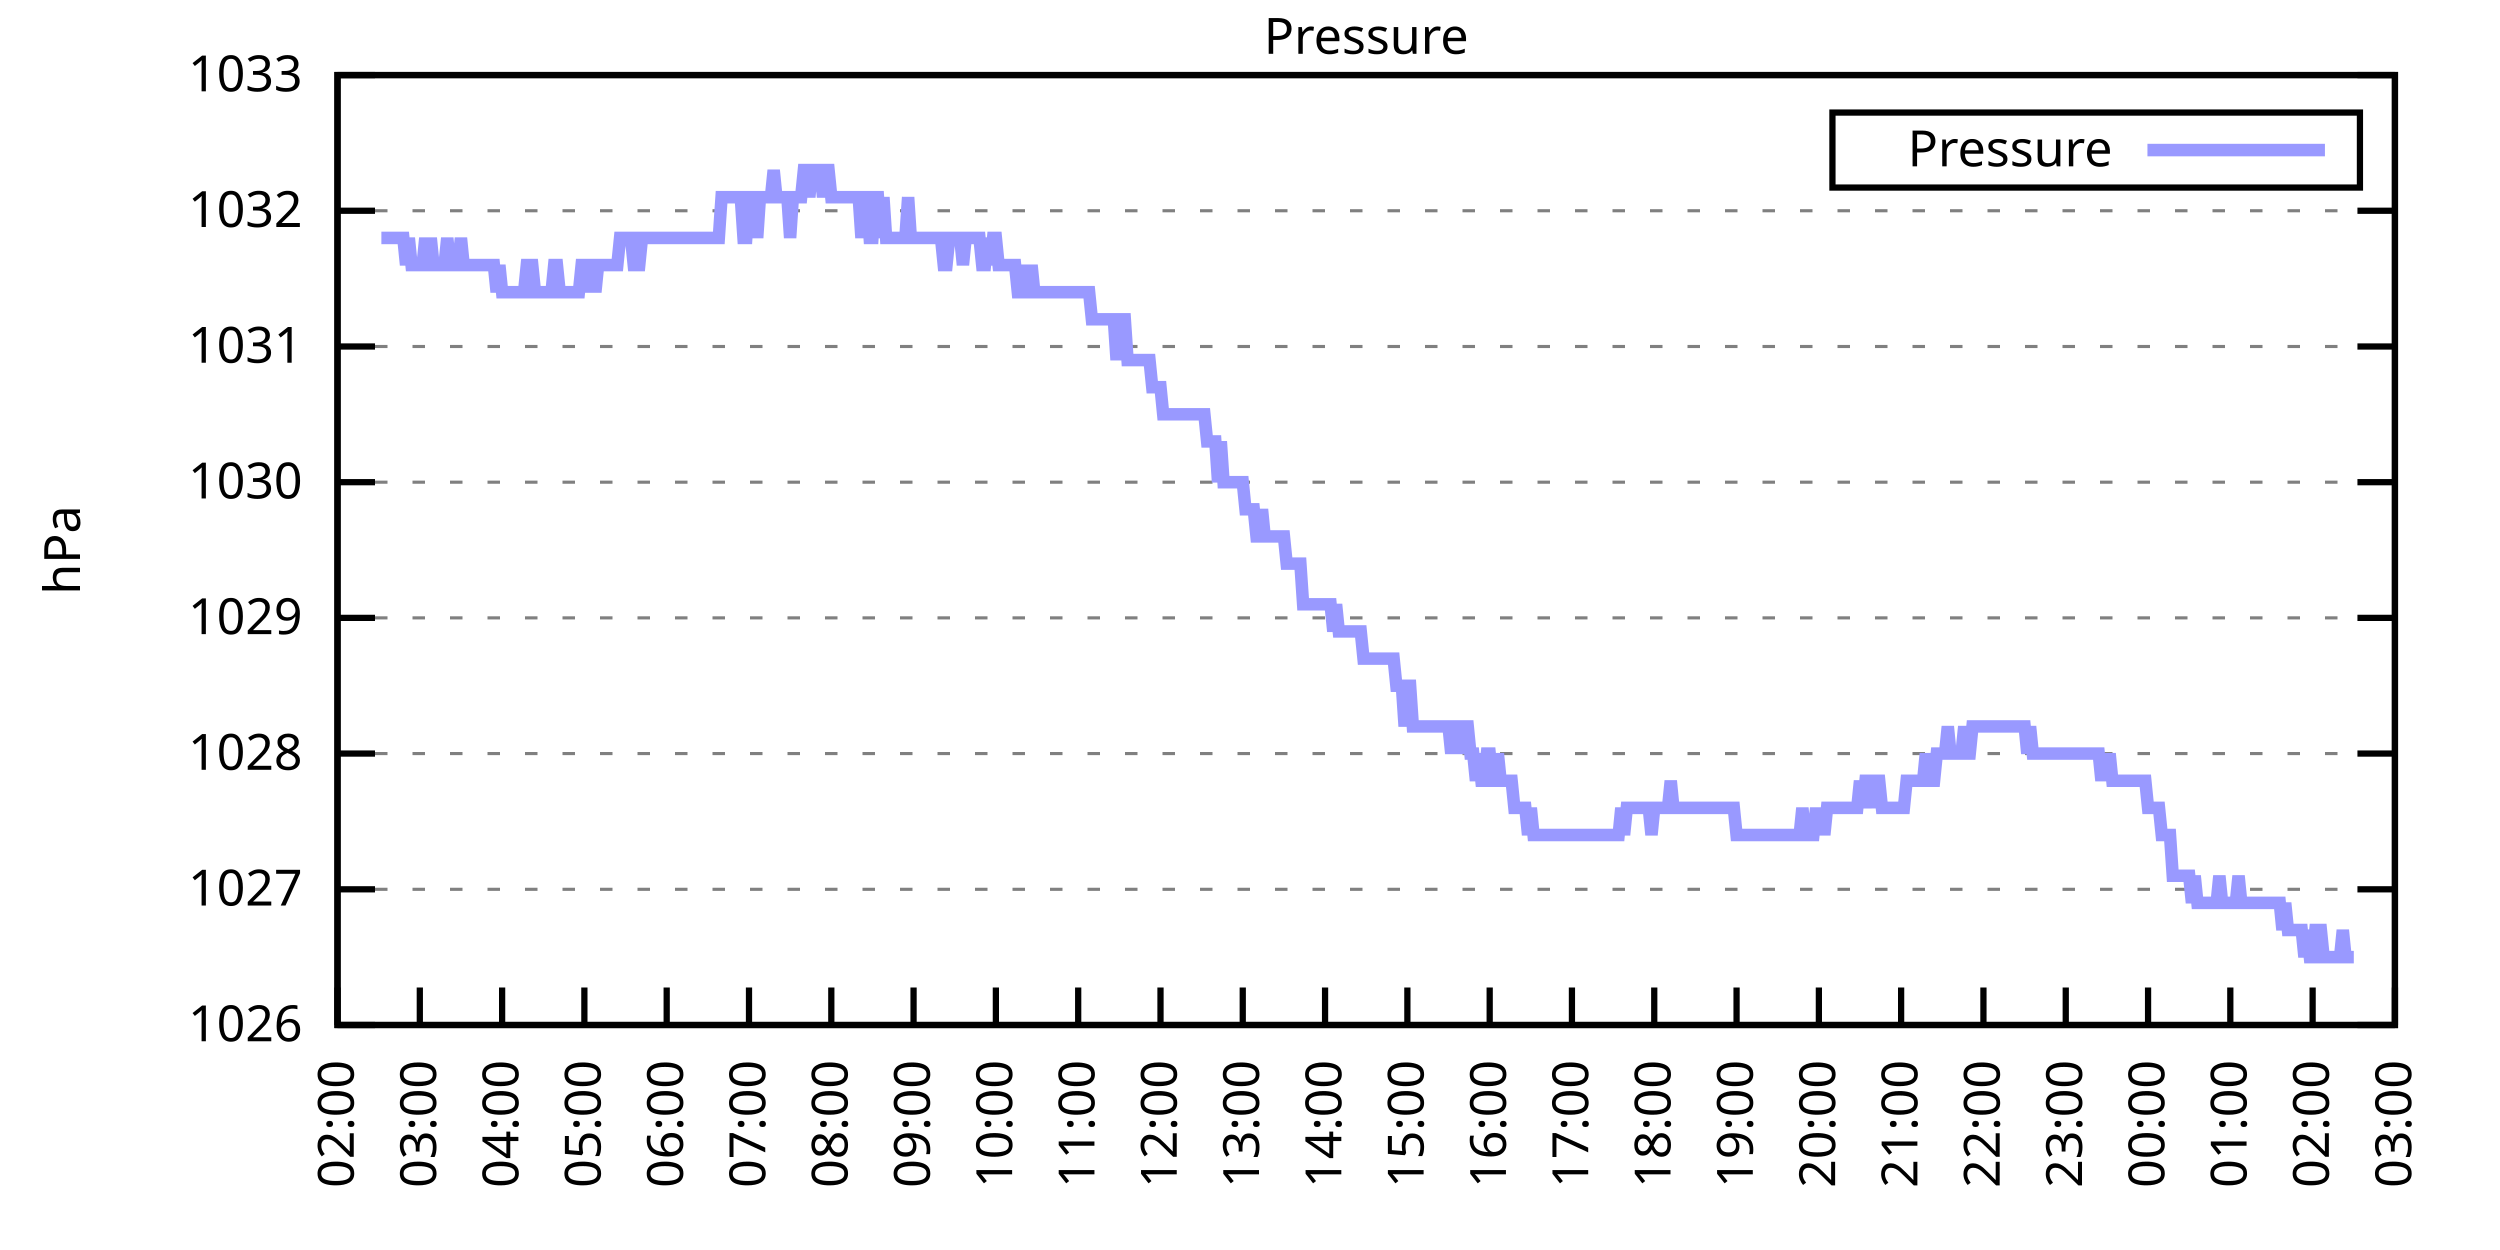
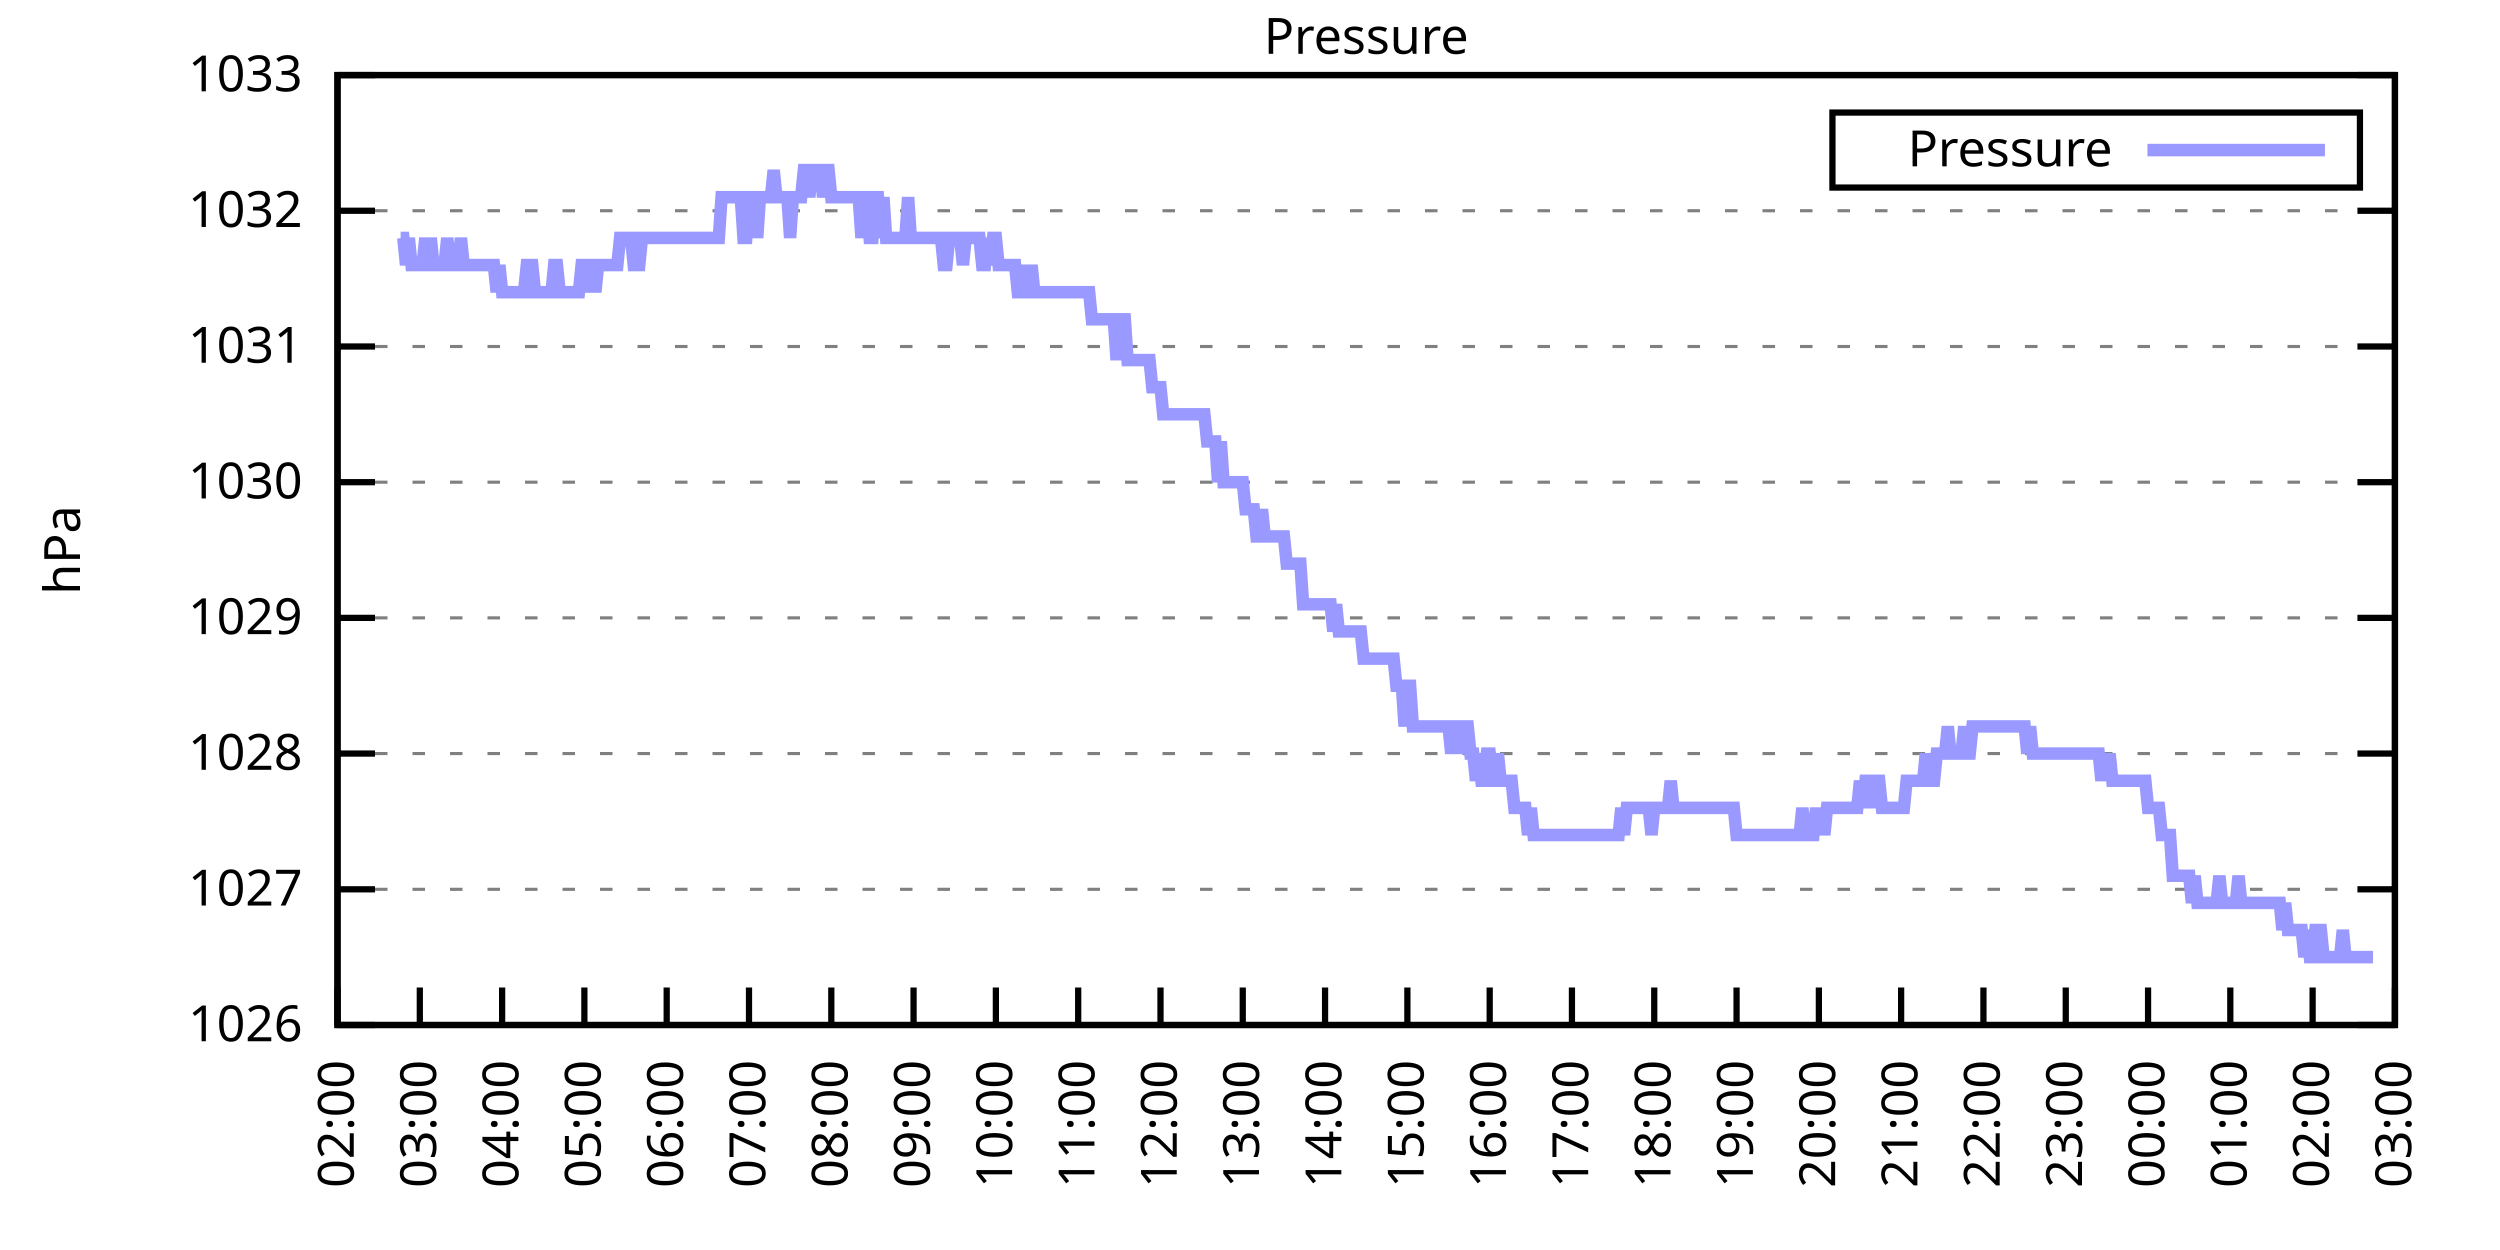
<svg xmlns="http://www.w3.org/2000/svg" xmlns:xlink="http://www.w3.org/1999/xlink" width="400" height="200" viewBox="0 0 400 200">
  <g id="gnuplot_canvas">
    <rect x="0" y="0" width="400" height="200" fill="none" />
    <defs>
      <circle id="gpDot" r="0.5" stroke-width="0.5" stroke="currentColor" />
      <path id="gpPt0" stroke-width="0.333" stroke="currentColor" d="M-1,0 h2 M0,-1 v2" />
      <path id="gpPt1" stroke-width="0.333" stroke="currentColor" d="M-1,-1 L1,1 M1,-1 L-1,1" />
      <path id="gpPt2" stroke-width="0.333" stroke="currentColor" d="M-1,0 L1,0 M0,-1 L0,1 M-1,-1 L1,1 M-1,1 L1,-1" />
      <rect id="gpPt3" stroke-width="0.333" stroke="currentColor" x="-1" y="-1" width="2" height="2" />
      <rect id="gpPt4" stroke-width="0.333" stroke="currentColor" fill="currentColor" x="-1" y="-1" width="2" height="2" />
      <circle id="gpPt5" stroke-width="0.333" stroke="currentColor" cx="0" cy="0" r="1" />
      <use xlink:href="#gpPt5" id="gpPt6" fill="currentColor" stroke="none" />
      <path id="gpPt7" stroke-width="0.333" stroke="currentColor" d="M0,-1.33 L-1.33,0.67 L1.33,0.67 z" />
      <use xlink:href="#gpPt7" id="gpPt8" fill="currentColor" stroke="none" />
      <use xlink:href="#gpPt7" id="gpPt9" stroke="currentColor" transform="rotate(180)" />
      <use xlink:href="#gpPt9" id="gpPt10" fill="currentColor" stroke="none" />
      <use xlink:href="#gpPt3" id="gpPt11" stroke="currentColor" transform="rotate(45)" />
      <use xlink:href="#gpPt11" id="gpPt12" fill="currentColor" stroke="none" />
      <path id="gpPt13" stroke-width="0.333" stroke="currentColor" d="M0,1.330 L1.265,0.411 L0.782,-1.067 L-0.782,-1.076 L-1.265,0.411 z" />
      <use xlink:href="#gpPt13" id="gpPt14" fill="currentColor" stroke="none" />
      <filter id="textbox" filterUnits="objectBoundingBox" x="0" y="0" height="1" width="1">
        <feFlood flood-color="white" flood-opacity="1" result="bgnd" />
        <feComposite in="SourceGraphic" in2="bgnd" operator="atop" />
      </filter>
      <filter id="greybox" filterUnits="objectBoundingBox" x="0" y="0" height="1" width="1">
        <feFlood flood-color="lightgrey" flood-opacity="1" result="grey" />
        <feComposite in="SourceGraphic" in2="grey" operator="atop" />
      </filter>
    </defs>
    <g fill="none" color="white" stroke="currentColor" stroke-width="1.00" stroke-linecap="butt" stroke-linejoin="miter">
</g>
    <g fill="none" color="black" stroke="currentColor" stroke-width="1.00" stroke-linecap="butt" stroke-linejoin="miter">
      <g stroke="none" shape-rendering="crispEdges">
        <polygon fill="rgb(255, 255, 255)" points="54.00,164.00 383.18,164.00 383.18,12.02 54.00,12.02 " />
      </g>
    </g>
    <g fill="none" color="black" stroke="currentColor" stroke-width="1.00" stroke-linecap="butt" stroke-linejoin="miter">
</g>
    <g fill="none" color="black" stroke="black" stroke-width="0.50" stroke-linecap="butt" stroke-linejoin="miter">
</g>
    <g fill="none" color="gray" stroke="currentColor" stroke-width="0.50" stroke-linecap="butt" stroke-linejoin="miter">
      <path stroke="gray" stroke-dasharray="2,4" class="gridline" d="M54.00,164.00 L383.19,164.00  " />
    </g>
    <g fill="none" color="gray" stroke="gray" stroke-width="1.00" stroke-linecap="butt" stroke-linejoin="miter">
</g>
    <g fill="none" color="black" stroke="currentColor" stroke-width="1.00" stroke-linecap="butt" stroke-linejoin="miter">
      <path stroke="black" d="M54.00,164.00 L60.00,164.00 M383.19,164.00 L377.19,164.00  " />
      <g transform="translate(48.40,166.60)" stroke="none" fill="black" font-family="Sans" font-size="8.00" text-anchor="end">
        <text>
          <tspan font-family="Sans"> 1026</tspan>
        </text>
      </g>
    </g>
    <g fill="none" color="black" stroke="currentColor" stroke-width="1.00" stroke-linecap="butt" stroke-linejoin="miter">
</g>
    <g fill="none" color="black" stroke="black" stroke-width="0.50" stroke-linecap="butt" stroke-linejoin="miter">
</g>
    <g fill="none" color="gray" stroke="currentColor" stroke-width="0.50" stroke-linecap="butt" stroke-linejoin="miter">
      <path stroke="gray" stroke-dasharray="2,4" class="gridline" d="M54.00,142.29 L383.19,142.29  " />
    </g>
    <g fill="none" color="gray" stroke="gray" stroke-width="1.00" stroke-linecap="butt" stroke-linejoin="miter">
</g>
    <g fill="none" color="black" stroke="currentColor" stroke-width="1.00" stroke-linecap="butt" stroke-linejoin="miter">
      <path stroke="black" d="M54.00,142.29 L60.00,142.29 M383.19,142.29 L377.19,142.29  " />
      <g transform="translate(48.40,144.89)" stroke="none" fill="black" font-family="Sans" font-size="8.00" text-anchor="end">
        <text>
          <tspan font-family="Sans"> 1027</tspan>
        </text>
      </g>
    </g>
    <g fill="none" color="black" stroke="currentColor" stroke-width="1.00" stroke-linecap="butt" stroke-linejoin="miter">
</g>
    <g fill="none" color="black" stroke="black" stroke-width="0.50" stroke-linecap="butt" stroke-linejoin="miter">
</g>
    <g fill="none" color="gray" stroke="currentColor" stroke-width="0.50" stroke-linecap="butt" stroke-linejoin="miter">
      <path stroke="gray" stroke-dasharray="2,4" class="gridline" d="M54.00,120.57 L383.19,120.57  " />
    </g>
    <g fill="none" color="gray" stroke="gray" stroke-width="1.00" stroke-linecap="butt" stroke-linejoin="miter">
</g>
    <g fill="none" color="black" stroke="currentColor" stroke-width="1.00" stroke-linecap="butt" stroke-linejoin="miter">
      <path stroke="black" d="M54.00,120.57 L60.00,120.57 M383.19,120.57 L377.19,120.57  " />
      <g transform="translate(48.40,123.17)" stroke="none" fill="black" font-family="Sans" font-size="8.00" text-anchor="end">
        <text>
          <tspan font-family="Sans"> 1028</tspan>
        </text>
      </g>
    </g>
    <g fill="none" color="black" stroke="currentColor" stroke-width="1.00" stroke-linecap="butt" stroke-linejoin="miter">
</g>
    <g fill="none" color="black" stroke="black" stroke-width="0.50" stroke-linecap="butt" stroke-linejoin="miter">
</g>
    <g fill="none" color="gray" stroke="currentColor" stroke-width="0.50" stroke-linecap="butt" stroke-linejoin="miter">
      <path stroke="gray" stroke-dasharray="2,4" class="gridline" d="M54.00,98.86 L383.19,98.86  " />
    </g>
    <g fill="none" color="gray" stroke="gray" stroke-width="1.00" stroke-linecap="butt" stroke-linejoin="miter">
</g>
    <g fill="none" color="black" stroke="currentColor" stroke-width="1.00" stroke-linecap="butt" stroke-linejoin="miter">
      <path stroke="black" d="M54.00,98.86 L60.00,98.86 M383.19,98.86 L377.19,98.86  " />
      <g transform="translate(48.40,101.46)" stroke="none" fill="black" font-family="Sans" font-size="8.00" text-anchor="end">
        <text>
          <tspan font-family="Sans"> 1029</tspan>
        </text>
      </g>
    </g>
    <g fill="none" color="black" stroke="currentColor" stroke-width="1.00" stroke-linecap="butt" stroke-linejoin="miter">
</g>
    <g fill="none" color="black" stroke="black" stroke-width="0.50" stroke-linecap="butt" stroke-linejoin="miter">
</g>
    <g fill="none" color="gray" stroke="currentColor" stroke-width="0.50" stroke-linecap="butt" stroke-linejoin="miter">
      <path stroke="gray" stroke-dasharray="2,4" class="gridline" d="M54.00,77.15 L383.19,77.15  " />
    </g>
    <g fill="none" color="gray" stroke="gray" stroke-width="1.00" stroke-linecap="butt" stroke-linejoin="miter">
</g>
    <g fill="none" color="black" stroke="currentColor" stroke-width="1.00" stroke-linecap="butt" stroke-linejoin="miter">
      <path stroke="black" d="M54.00,77.15 L60.00,77.15 M383.19,77.15 L377.19,77.15  " />
      <g transform="translate(48.40,79.75)" stroke="none" fill="black" font-family="Sans" font-size="8.00" text-anchor="end">
        <text>
          <tspan font-family="Sans"> 1030</tspan>
        </text>
      </g>
    </g>
    <g fill="none" color="black" stroke="currentColor" stroke-width="1.00" stroke-linecap="butt" stroke-linejoin="miter">
</g>
    <g fill="none" color="black" stroke="black" stroke-width="0.50" stroke-linecap="butt" stroke-linejoin="miter">
</g>
    <g fill="none" color="gray" stroke="currentColor" stroke-width="0.50" stroke-linecap="butt" stroke-linejoin="miter">
      <path stroke="gray" stroke-dasharray="2,4" class="gridline" d="M54.00,55.44 L383.19,55.44  " />
    </g>
    <g fill="none" color="gray" stroke="gray" stroke-width="1.00" stroke-linecap="butt" stroke-linejoin="miter">
</g>
    <g fill="none" color="black" stroke="currentColor" stroke-width="1.00" stroke-linecap="butt" stroke-linejoin="miter">
      <path stroke="black" d="M54.00,55.44 L60.00,55.44 M383.19,55.44 L377.19,55.44  " />
      <g transform="translate(48.40,58.04)" stroke="none" fill="black" font-family="Sans" font-size="8.00" text-anchor="end">
        <text>
          <tspan font-family="Sans"> 1031</tspan>
        </text>
      </g>
    </g>
    <g fill="none" color="black" stroke="currentColor" stroke-width="1.00" stroke-linecap="butt" stroke-linejoin="miter">
</g>
    <g fill="none" color="black" stroke="black" stroke-width="0.50" stroke-linecap="butt" stroke-linejoin="miter">
</g>
    <g fill="none" color="gray" stroke="currentColor" stroke-width="0.50" stroke-linecap="butt" stroke-linejoin="miter">
      <path stroke="gray" stroke-dasharray="2,4" class="gridline" d="M54.00,33.72 L383.19,33.72  " />
    </g>
    <g fill="none" color="gray" stroke="gray" stroke-width="1.00" stroke-linecap="butt" stroke-linejoin="miter">
</g>
    <g fill="none" color="black" stroke="currentColor" stroke-width="1.00" stroke-linecap="butt" stroke-linejoin="miter">
      <path stroke="black" d="M54.00,33.72 L60.00,33.72 M383.19,33.72 L377.19,33.72  " />
      <g transform="translate(48.40,36.32)" stroke="none" fill="black" font-family="Sans" font-size="8.00" text-anchor="end">
        <text>
          <tspan font-family="Sans"> 1032</tspan>
        </text>
      </g>
    </g>
    <g fill="none" color="black" stroke="currentColor" stroke-width="1.00" stroke-linecap="butt" stroke-linejoin="miter">
</g>
    <g fill="none" color="black" stroke="black" stroke-width="0.50" stroke-linecap="butt" stroke-linejoin="miter">
</g>
    <g fill="none" color="gray" stroke="currentColor" stroke-width="0.50" stroke-linecap="butt" stroke-linejoin="miter">
      <path stroke="gray" stroke-dasharray="2,4" class="gridline" d="M54.00,12.01 L383.19,12.01  " />
    </g>
    <g fill="none" color="gray" stroke="gray" stroke-width="1.00" stroke-linecap="butt" stroke-linejoin="miter">
</g>
    <g fill="none" color="black" stroke="currentColor" stroke-width="1.00" stroke-linecap="butt" stroke-linejoin="miter">
      <path stroke="black" d="M54.00,12.01 L60.00,12.01 M383.19,12.01 L377.19,12.01  " />
      <g transform="translate(48.40,14.61)" stroke="none" fill="black" font-family="Sans" font-size="8.00" text-anchor="end">
        <text>
          <tspan font-family="Sans"> 1033</tspan>
        </text>
      </g>
    </g>
    <g fill="none" color="black" stroke="currentColor" stroke-width="1.00" stroke-linecap="butt" stroke-linejoin="miter">
      <path stroke="black" d="M54.00,164.00 L54.00,158.00  " />
      <g transform="translate(56.60,169.60) rotate(270.00)" stroke="none" fill="black" font-family="Sans" font-size="8.00" text-anchor="end">
        <text>
          <tspan font-family="Sans">02:00</tspan>
        </text>
      </g>
    </g>
    <g fill="none" color="black" stroke="currentColor" stroke-width="1.00" stroke-linecap="butt" stroke-linejoin="miter">
      <path stroke="black" d="M67.17,164.00 L67.17,158.00  " />
      <g transform="translate(69.77,169.60) rotate(270.00)" stroke="none" fill="black" font-family="Sans" font-size="8.00" text-anchor="end">
        <text>
          <tspan font-family="Sans">03:00</tspan>
        </text>
      </g>
    </g>
    <g fill="none" color="black" stroke="currentColor" stroke-width="1.00" stroke-linecap="butt" stroke-linejoin="miter">
      <path stroke="black" d="M80.34,164.00 L80.34,158.00  " />
      <g transform="translate(82.94,169.60) rotate(270.00)" stroke="none" fill="black" font-family="Sans" font-size="8.00" text-anchor="end">
        <text>
          <tspan font-family="Sans">04:00</tspan>
        </text>
      </g>
    </g>
    <g fill="none" color="black" stroke="currentColor" stroke-width="1.00" stroke-linecap="butt" stroke-linejoin="miter">
      <path stroke="black" d="M93.50,164.00 L93.50,158.00  " />
      <g transform="translate(96.10,169.60) rotate(270.00)" stroke="none" fill="black" font-family="Sans" font-size="8.00" text-anchor="end">
        <text>
          <tspan font-family="Sans">05:00</tspan>
        </text>
      </g>
    </g>
    <g fill="none" color="black" stroke="currentColor" stroke-width="1.00" stroke-linecap="butt" stroke-linejoin="miter">
      <path stroke="black" d="M106.67,164.00 L106.67,158.00  " />
      <g transform="translate(109.27,169.60) rotate(270.00)" stroke="none" fill="black" font-family="Sans" font-size="8.00" text-anchor="end">
        <text>
          <tspan font-family="Sans">06:00</tspan>
        </text>
      </g>
    </g>
    <g fill="none" color="black" stroke="currentColor" stroke-width="1.00" stroke-linecap="butt" stroke-linejoin="miter">
      <path stroke="black" d="M119.84,164.00 L119.84,158.00  " />
      <g transform="translate(122.44,169.60) rotate(270.00)" stroke="none" fill="black" font-family="Sans" font-size="8.00" text-anchor="end">
        <text>
          <tspan font-family="Sans">07:00</tspan>
        </text>
      </g>
    </g>
    <g fill="none" color="black" stroke="currentColor" stroke-width="1.00" stroke-linecap="butt" stroke-linejoin="miter">
      <path stroke="black" d="M133.01,164.00 L133.01,158.00  " />
      <g transform="translate(135.61,169.60) rotate(270.00)" stroke="none" fill="black" font-family="Sans" font-size="8.00" text-anchor="end">
        <text>
          <tspan font-family="Sans">08:00</tspan>
        </text>
      </g>
    </g>
    <g fill="none" color="black" stroke="currentColor" stroke-width="1.00" stroke-linecap="butt" stroke-linejoin="miter">
      <path stroke="black" d="M146.17,164.00 L146.17,158.00  " />
      <g transform="translate(148.77,169.60) rotate(270.00)" stroke="none" fill="black" font-family="Sans" font-size="8.00" text-anchor="end">
        <text>
          <tspan font-family="Sans">09:00</tspan>
        </text>
      </g>
    </g>
    <g fill="none" color="black" stroke="currentColor" stroke-width="1.00" stroke-linecap="butt" stroke-linejoin="miter">
      <path stroke="black" d="M159.34,164.00 L159.34,158.00  " />
      <g transform="translate(161.94,169.60) rotate(270.00)" stroke="none" fill="black" font-family="Sans" font-size="8.00" text-anchor="end">
        <text>
          <tspan font-family="Sans">10:00</tspan>
        </text>
      </g>
    </g>
    <g fill="none" color="black" stroke="currentColor" stroke-width="1.00" stroke-linecap="butt" stroke-linejoin="miter">
      <path stroke="black" d="M172.51,164.00 L172.51,158.00  " />
      <g transform="translate(175.11,169.60) rotate(270.00)" stroke="none" fill="black" font-family="Sans" font-size="8.00" text-anchor="end">
        <text>
          <tspan font-family="Sans">11:00</tspan>
        </text>
      </g>
    </g>
    <g fill="none" color="black" stroke="currentColor" stroke-width="1.00" stroke-linecap="butt" stroke-linejoin="miter">
      <path stroke="black" d="M185.68,164.00 L185.68,158.00  " />
      <g transform="translate(188.28,169.60) rotate(270.00)" stroke="none" fill="black" font-family="Sans" font-size="8.00" text-anchor="end">
        <text>
          <tspan font-family="Sans">12:00</tspan>
        </text>
      </g>
    </g>
    <g fill="none" color="black" stroke="currentColor" stroke-width="1.00" stroke-linecap="butt" stroke-linejoin="miter">
      <path stroke="black" d="M198.84,164.00 L198.84,158.00  " />
      <g transform="translate(201.44,169.60) rotate(270.00)" stroke="none" fill="black" font-family="Sans" font-size="8.00" text-anchor="end">
        <text>
          <tspan font-family="Sans">13:00</tspan>
        </text>
      </g>
    </g>
    <g fill="none" color="black" stroke="currentColor" stroke-width="1.00" stroke-linecap="butt" stroke-linejoin="miter">
      <path stroke="black" d="M212.01,164.00 L212.01,158.00  " />
      <g transform="translate(214.61,169.60) rotate(270.00)" stroke="none" fill="black" font-family="Sans" font-size="8.00" text-anchor="end">
        <text>
          <tspan font-family="Sans">14:00</tspan>
        </text>
      </g>
    </g>
    <g fill="none" color="black" stroke="currentColor" stroke-width="1.00" stroke-linecap="butt" stroke-linejoin="miter">
      <path stroke="black" d="M225.18,164.00 L225.18,158.00  " />
      <g transform="translate(227.78,169.60) rotate(270.00)" stroke="none" fill="black" font-family="Sans" font-size="8.00" text-anchor="end">
        <text>
          <tspan font-family="Sans">15:00</tspan>
        </text>
      </g>
    </g>
    <g fill="none" color="black" stroke="currentColor" stroke-width="1.00" stroke-linecap="butt" stroke-linejoin="miter">
      <path stroke="black" d="M238.35,164.00 L238.35,158.00  " />
      <g transform="translate(240.95,169.60) rotate(270.00)" stroke="none" fill="black" font-family="Sans" font-size="8.00" text-anchor="end">
        <text>
          <tspan font-family="Sans">16:00</tspan>
        </text>
      </g>
    </g>
    <g fill="none" color="black" stroke="currentColor" stroke-width="1.00" stroke-linecap="butt" stroke-linejoin="miter">
      <path stroke="black" d="M251.51,164.00 L251.51,158.00  " />
      <g transform="translate(254.11,169.60) rotate(270.00)" stroke="none" fill="black" font-family="Sans" font-size="8.00" text-anchor="end">
        <text>
          <tspan font-family="Sans">17:00</tspan>
        </text>
      </g>
    </g>
    <g fill="none" color="black" stroke="currentColor" stroke-width="1.00" stroke-linecap="butt" stroke-linejoin="miter">
      <path stroke="black" d="M264.68,164.00 L264.68,158.00  " />
      <g transform="translate(267.28,169.60) rotate(270.00)" stroke="none" fill="black" font-family="Sans" font-size="8.00" text-anchor="end">
        <text>
          <tspan font-family="Sans">18:00</tspan>
        </text>
      </g>
    </g>
    <g fill="none" color="black" stroke="currentColor" stroke-width="1.00" stroke-linecap="butt" stroke-linejoin="miter">
      <path stroke="black" d="M277.85,164.00 L277.85,158.00  " />
      <g transform="translate(280.45,169.60) rotate(270.00)" stroke="none" fill="black" font-family="Sans" font-size="8.00" text-anchor="end">
        <text>
          <tspan font-family="Sans">19:00</tspan>
        </text>
      </g>
    </g>
    <g fill="none" color="black" stroke="currentColor" stroke-width="1.00" stroke-linecap="butt" stroke-linejoin="miter">
      <path stroke="black" d="M291.02,164.00 L291.02,158.00  " />
      <g transform="translate(293.62,169.60) rotate(270.00)" stroke="none" fill="black" font-family="Sans" font-size="8.00" text-anchor="end">
        <text>
          <tspan font-family="Sans">20:00</tspan>
        </text>
      </g>
    </g>
    <g fill="none" color="black" stroke="currentColor" stroke-width="1.00" stroke-linecap="butt" stroke-linejoin="miter">
      <path stroke="black" d="M304.18,164.00 L304.18,158.00  " />
      <g transform="translate(306.78,169.60) rotate(270.00)" stroke="none" fill="black" font-family="Sans" font-size="8.00" text-anchor="end">
        <text>
          <tspan font-family="Sans">21:00</tspan>
        </text>
      </g>
    </g>
    <g fill="none" color="black" stroke="currentColor" stroke-width="1.00" stroke-linecap="butt" stroke-linejoin="miter">
      <path stroke="black" d="M317.35,164.00 L317.35,158.00  " />
      <g transform="translate(319.95,169.60) rotate(270.00)" stroke="none" fill="black" font-family="Sans" font-size="8.00" text-anchor="end">
        <text>
          <tspan font-family="Sans">22:00</tspan>
        </text>
      </g>
    </g>
    <g fill="none" color="black" stroke="currentColor" stroke-width="1.00" stroke-linecap="butt" stroke-linejoin="miter">
      <path stroke="black" d="M330.52,164.00 L330.52,158.00  " />
      <g transform="translate(333.12,169.60) rotate(270.00)" stroke="none" fill="black" font-family="Sans" font-size="8.00" text-anchor="end">
        <text>
          <tspan font-family="Sans">23:00</tspan>
        </text>
      </g>
    </g>
    <g fill="none" color="black" stroke="currentColor" stroke-width="1.00" stroke-linecap="butt" stroke-linejoin="miter">
      <path stroke="black" d="M343.69,164.00 L343.69,158.00  " />
      <g transform="translate(346.29,169.60) rotate(270.00)" stroke="none" fill="black" font-family="Sans" font-size="8.00" text-anchor="end">
        <text>
          <tspan font-family="Sans">00:00</tspan>
        </text>
      </g>
    </g>
    <g fill="none" color="black" stroke="currentColor" stroke-width="1.00" stroke-linecap="butt" stroke-linejoin="miter">
      <path stroke="black" d="M356.85,164.00 L356.85,158.00  " />
      <g transform="translate(359.45,169.60) rotate(270.00)" stroke="none" fill="black" font-family="Sans" font-size="8.00" text-anchor="end">
        <text>
          <tspan font-family="Sans">01:00</tspan>
        </text>
      </g>
    </g>
    <g fill="none" color="black" stroke="currentColor" stroke-width="1.00" stroke-linecap="butt" stroke-linejoin="miter">
      <path stroke="black" d="M370.02,164.00 L370.02,158.00  " />
      <g transform="translate(372.62,169.60) rotate(270.00)" stroke="none" fill="black" font-family="Sans" font-size="8.00" text-anchor="end">
        <text>
          <tspan font-family="Sans">02:00</tspan>
        </text>
      </g>
    </g>
    <g fill="none" color="black" stroke="currentColor" stroke-width="1.00" stroke-linecap="butt" stroke-linejoin="miter">
      <path stroke="black" d="M383.19,164.00 L383.19,158.00  " />
      <g transform="translate(385.79,169.60) rotate(270.00)" stroke="none" fill="black" font-family="Sans" font-size="8.00" text-anchor="end">
        <text>
          <tspan font-family="Sans">03:00</tspan>
        </text>
      </g>
    </g>
    <g fill="none" color="black" stroke="currentColor" stroke-width="1.00" stroke-linecap="butt" stroke-linejoin="miter">
</g>
    <g fill="none" color="black" stroke="currentColor" stroke-width="1.00" stroke-linecap="butt" stroke-linejoin="miter">
      <path stroke="black" d="M54.00,12.01 L54.00,164.00 L383.19,164.00 L383.19,12.01 L54.00,12.01 Z  " />
    </g>
    <g fill="none" color="black" stroke="currentColor" stroke-width="1.00" stroke-linecap="butt" stroke-linejoin="miter">
</g>
    <g fill="none" color="black" stroke="currentColor" stroke-width="1.00" stroke-linecap="butt" stroke-linejoin="miter">
      <path stroke="black" d="M293.19,30.01 L293.19,18.01 L377.59,18.01 L377.59,30.01 L293.19,30.01 Z  " />
    </g>
    <g id="Pressure_plot_1">
      <g fill="none" color="white" stroke="black" stroke-width="2.00" stroke-linecap="butt" stroke-linejoin="miter">
</g>
      <g fill="none" color="black" stroke="currentColor" stroke-width="2.00" stroke-linecap="butt" stroke-linejoin="miter">
        <g transform="translate(337.99,26.61)" stroke="none" fill="black" font-family="Sans" font-size="8.00" text-anchor="end">
          <text>
            <tspan font-family="Sans">Pressure</tspan>
          </text>
        </g>
      </g>
      <g fill="none" color="black" stroke="currentColor" stroke-width="2.00" stroke-linecap="butt" stroke-linejoin="miter">
-         <path stroke="rgb(153, 153, 255)" d="M343.59,24.01 L371.99,24.01 M61.02,38.07 L61.46,38.07 L61.90,38.07 L62.34,38.07 L62.78,38.07 L63.22,38.07   L63.66,38.07 L64.10,38.07 L64.53,38.07 L64.97,42.41 L65.41,38.07 L65.85,42.41 L66.29,42.41 L66.73,42.41   L67.17,42.41 L67.61,42.41 L68.05,38.07 L68.48,42.41 L68.92,38.07 L69.36,42.41 L69.80,42.41 L70.24,42.41   L70.68,42.41 L71.12,42.41 L71.56,38.07 L72.00,42.41 L72.43,42.41 L72.87,42.41 L73.31,42.41 L73.75,38.07   L74.19,42.41 L74.63,42.41 L75.07,42.41 L75.51,42.41 L75.95,42.41 L76.38,42.41 L76.82,42.41 L77.26,42.41   L77.70,42.41 L78.14,42.41 L78.58,42.41 L79.02,42.41 L79.46,46.75 L79.90,42.41 L80.34,46.75 L80.77,46.75   L81.21,46.75 L81.65,46.75 L82.09,46.75 L82.53,46.75 L82.97,46.75 L83.41,46.75 L83.85,46.75 L84.29,42.41   L84.72,42.41 L85.16,42.41 L85.60,46.75 L86.04,46.75 L86.48,46.75 L86.92,46.75 L87.36,46.75 L87.80,46.75   L88.24,46.75 L88.67,42.41 L89.11,42.41 L89.55,46.75 L89.99,46.75 L90.43,46.75 L90.87,46.75 L91.31,46.75   L91.75,46.75 L92.19,46.75 L92.62,46.75 L93.06,42.41 L93.50,42.41 L93.94,42.41 L94.38,46.75 L94.82,42.41   L95.26,46.75 L95.70,42.41 L96.14,42.41 L96.58,42.41 L97.01,42.41 L97.45,42.41 L97.89,42.41 L98.33,42.41   L98.77,42.41 L99.21,38.07 L99.65,38.07 L100.09,38.07 L100.53,38.07 L100.96,38.07 L101.40,42.41 L101.84,42.41   L102.28,42.41 L102.72,38.07 L103.16,38.07 L103.60,38.07 L104.04,38.07 L104.48,38.07 L104.91,38.07 L105.35,38.07   L105.79,38.07 L106.23,38.07 L106.67,38.07 L107.11,38.07 L107.55,38.07 L107.99,38.07 L108.43,38.07 L108.87,38.07   L109.30,38.07 L109.74,38.07 L110.18,38.07 L110.62,38.07 L111.06,38.07 L111.50,38.07 L111.94,38.07 L112.38,38.07   L112.82,38.07 L113.25,38.07 L113.69,38.07 L114.13,38.07 L114.57,38.07 L115.01,38.07 L115.45,31.55 L115.89,31.55   L116.33,31.55 L116.77,31.55 L117.20,31.55 L117.64,31.55 L118.08,31.55 L118.52,31.55 L118.96,38.07 L119.40,38.07   L119.84,31.55 L120.28,31.55 L120.72,31.55 L121.15,38.07 L121.59,31.55 L122.03,31.55 L122.47,31.55 L122.91,31.55   L123.35,31.55 L123.79,27.21 L124.23,31.55 L124.67,31.55 L125.11,31.55 L125.54,31.55 L125.98,31.55 L126.42,38.07   L126.86,31.55 L127.30,31.55 L127.74,31.55 L128.18,31.55 L128.62,27.21 L129.06,27.21 L129.49,31.55 L129.93,27.21   L130.37,27.21 L130.81,27.21 L131.25,27.21 L131.69,31.55 L132.13,27.21 L132.57,27.21 L133.01,31.55 L133.44,31.55   L133.88,31.55 L134.32,31.55 L134.76,31.55 L135.20,31.55 L135.64,31.55 L136.08,31.55 L136.52,31.55 L136.96,31.55   L137.39,31.55 L137.83,38.07 L138.27,31.55 L138.71,31.55 L139.15,38.07 L139.59,38.07 L140.03,31.55 L140.47,31.55   L140.91,38.07 L141.35,31.55 L141.78,38.07 L142.22,38.07 L142.66,38.07 L143.10,38.07 L143.54,38.07 L143.98,38.07   L144.42,38.07 L144.86,38.07 L145.30,31.55 L145.73,38.07 L146.17,38.07 L146.61,38.07 L147.05,38.07 L147.49,38.07   L147.93,38.07 L148.37,38.07 L148.81,38.07 L149.25,38.07 L149.68,38.07 L150.12,38.07 L150.56,38.07 L151.00,42.41   L151.44,42.41 L151.88,38.07 L152.32,38.07 L152.76,38.07 L153.20,38.07 L153.63,38.07 L154.07,42.41 L154.51,38.07   L154.95,38.07 L155.39,38.07 L155.83,38.07 L156.27,38.07 L156.71,38.07 L157.15,42.41 L157.59,42.41 L158.02,38.07   L158.46,42.41 L158.90,38.07 L159.34,38.07 L159.78,42.41 L160.22,42.41 L160.66,42.41 L161.10,42.41 L161.54,42.41   L161.97,42.41 L162.41,42.41 L162.85,46.75 L163.29,46.75 L163.73,46.75 L164.17,42.41 L164.61,46.75 L165.05,42.41   L165.49,46.75 L165.92,46.75 L166.36,46.75 L166.80,46.75 L167.24,46.75 L167.68,46.75 L168.12,46.75 L168.56,46.75   L169.00,46.75 L169.44,46.75 L169.87,46.75 L170.31,46.75 L170.75,46.75 L171.19,46.75 L171.63,46.75 L172.07,46.75   L172.51,46.75 L172.95,46.75 L173.39,46.75 L173.83,46.75 L174.26,46.75 L174.70,51.09 L175.14,51.09 L175.58,51.09   L176.02,51.09 L176.46,51.09 L176.90,51.09 L177.34,51.09 L177.78,51.09 L178.21,51.09 L178.65,57.61 L179.09,51.09   L179.53,51.09 L179.97,51.09 L180.41,57.61 L180.85,57.61 L181.29,57.61 L181.73,57.61 L182.16,57.61 L182.60,57.61   L183.04,57.61 L183.48,57.61 L183.92,57.61 L184.36,61.95 L184.80,61.95 L185.24,61.95 L185.68,61.95 L186.11,66.29   L186.55,66.29 L186.99,66.29 L187.43,66.29 L187.87,66.29 L188.31,66.29 L188.75,66.29 L189.19,66.29 L189.63,66.29   L190.07,66.29 L190.50,66.29 L190.94,66.29 L191.38,66.29 L191.82,66.29 L192.26,66.29 L192.70,66.29 L193.14,70.63   L193.58,70.63 L194.02,70.63 L194.45,70.63 L194.89,77.15 L195.33,70.63 L195.77,77.15 L196.21,77.15 L196.65,77.15   L197.09,77.15 L197.53,77.15 L197.97,77.15 L198.40,77.15 L198.84,77.15 L199.28,81.49 L199.72,81.49 L200.16,81.49   L200.60,81.49 L201.04,85.83 L201.48,85.83 L201.92,81.49 L202.35,85.83 L202.79,85.83 L203.23,85.83 L203.67,85.83   L204.11,85.83 L204.55,85.83 L204.99,85.83 L205.43,85.83 L205.87,90.18 L206.31,90.18 L206.74,90.18 L207.18,90.18   L207.62,90.18 L208.06,90.18 L208.50,96.69 L208.94,96.69 L209.38,96.69 L209.82,96.69 L210.26,96.69 L210.69,96.69   L211.13,96.69 L211.57,96.69 L212.01,96.69 L212.45,96.69 L212.89,96.69 L213.33,101.03 L213.77,96.69 L214.21,101.03   L214.64,101.03 L215.08,101.03 L215.52,101.03 L215.96,101.03 L216.40,101.03 L216.84,101.03 L217.28,101.03 L217.72,101.03   L218.16,105.38 L218.60,105.38 L219.03,105.38 L219.47,105.38 L219.91,105.38 L220.35,105.38 L220.79,105.38 L221.23,105.38   L221.67,105.38 L222.11,105.38 L222.55,105.38 L222.98,105.38 L223.42,109.72 L223.86,109.72 L224.30,109.72 L224.74,116.23   L225.18,109.72 L225.62,109.72 L226.06,116.23 L226.50,116.23 L226.93,116.23 L227.37,116.23 L227.81,116.23 L228.25,116.23   L228.69,116.23 L229.13,116.23 L229.57,116.23 L230.01,116.23 L230.45,116.23 L230.88,116.23 L231.32,116.23 L231.76,116.23   L232.20,120.57 L232.64,116.23 L233.08,116.23 L233.52,116.23 L233.96,120.57 L234.40,116.23 L234.84,116.23 L235.27,120.57   L235.71,120.57 L236.15,124.92 L236.59,120.57 L237.03,124.92 L237.47,124.92 L237.91,120.57 L238.35,120.57 L238.79,124.92   L239.22,124.92 L239.66,120.57 L240.10,124.92 L240.54,124.92 L240.98,124.92 L241.42,124.92 L241.86,124.92 L242.30,129.26   L242.74,129.26 L243.17,129.26 L243.61,129.26 L244.05,129.26 L244.49,133.60 L244.93,129.26 L245.37,133.60 L245.81,133.60   L246.25,133.60 L246.69,133.60 L247.12,133.60 L247.56,133.60 L248.00,133.60 L248.44,133.60 L248.88,133.60 L249.32,133.60   L250.20,133.60 L250.64,133.60 L251.08,133.60 L251.51,133.60 L251.95,133.60 L252.39,133.60 L252.83,133.60 L253.27,133.60   L253.71,133.60 L254.15,133.60 L254.59,133.60 L255.03,133.60 L255.46,133.60 L255.90,133.60 L256.34,133.60 L256.78,133.60   L257.22,133.60 L257.66,133.60 L258.10,133.60 L258.54,133.60 L258.98,133.60 L259.41,129.26 L259.85,133.60 L260.29,129.26   L260.73,129.26 L261.17,129.26 L261.61,129.26 L262.05,129.26 L262.49,129.26 L262.93,129.26 L263.36,129.26 L263.80,129.26   L264.24,133.60 L264.68,129.26 L265.12,129.26 L265.56,129.26 L266.00,129.26 L266.44,129.26 L266.88,129.26 L267.32,124.92   L267.75,129.26 L268.19,129.26 L268.63,129.26 L269.07,129.26 L269.51,129.26 L269.95,129.26 L270.39,129.26 L270.83,129.26   L271.27,129.26 L271.70,129.26 L272.14,129.26 L272.58,129.26 L273.02,129.26 L273.46,129.26 L273.90,129.26 L274.34,129.26   L274.78,129.26 L275.22,129.26 L275.65,129.26 L276.09,129.26 L276.53,129.26 L276.97,129.26 L277.41,129.26 L277.85,133.60   L278.29,133.60 L278.73,133.60 L279.17,133.60 L279.60,133.60 L280.04,133.60 L280.48,133.60 L280.92,133.60 L281.36,133.60   L281.80,133.60 L282.24,133.60 L282.68,133.60 L283.12,133.60 L283.56,133.60 L283.99,133.60 L284.43,133.60 L284.87,133.60   L285.31,133.60 L285.75,133.60 L286.19,133.60 L286.63,133.60 L287.07,133.60 L287.51,133.60 L287.94,133.60 L288.38,129.26   L288.82,133.60 L289.26,133.60 L289.70,133.60 L290.14,133.60 L290.58,129.26 L291.02,133.60 L291.46,129.26 L291.89,133.60   L292.33,129.26 L292.77,129.26 L293.21,129.26 L293.65,129.26 L294.09,129.26 L294.53,129.26 L294.97,129.26 L295.41,129.26   L295.84,129.26 L296.28,129.26 L296.72,129.26 L297.16,129.26 L297.60,124.92 L298.04,129.26 L298.48,124.92 L298.92,124.92   L299.36,124.92 L299.80,129.26 L300.23,124.92 L300.67,124.92 L301.11,129.26 L301.55,129.26 L301.99,129.26 L302.43,129.26   L302.87,129.26 L303.31,129.26 L303.75,129.26 L304.18,129.26 L304.62,129.26 L305.06,124.92 L305.50,124.92 L305.94,124.92   L306.38,124.92 L306.82,124.92 L307.26,124.92 L307.70,124.92 L308.13,120.57 L308.57,124.92 L309.01,124.92 L309.45,124.92   L309.89,120.57 L310.33,120.57 L310.77,120.57 L311.21,120.57 L311.65,116.23 L312.08,120.57 L312.52,120.57 L312.96,120.57   L313.40,120.57 L313.84,120.57 L314.28,116.23 L314.72,120.57 L315.16,120.57 L315.60,116.23 L316.04,116.23 L316.47,116.23   L316.91,116.23 L317.35,116.23 L317.79,116.23 L318.23,116.23 L318.67,116.23 L319.11,116.23 L319.55,116.23 L319.99,116.23   L320.42,116.23 L320.86,116.23 L321.30,116.23 L321.74,116.23 L322.18,116.23 L322.62,116.23 L323.06,116.23 L323.50,116.23   L323.94,116.23 L324.37,120.57 L324.81,116.23 L325.25,120.57 L325.69,120.57 L326.13,120.57 L326.57,120.57 L327.01,120.57   L327.45,120.57 L327.89,120.57 L328.33,120.57 L328.76,120.57 L329.20,120.57 L329.64,120.57 L330.08,120.57 L330.52,120.57   L330.96,120.57 L331.40,120.57 L331.84,120.57 L332.28,120.57 L332.71,120.57 L333.15,120.57 L333.59,120.57 L334.03,120.57   L334.47,120.57 L334.91,120.57 L335.35,120.57 L335.79,120.57 L336.23,124.92 L336.66,120.57 L337.10,124.92 L337.54,120.57   L337.98,124.92 L338.42,124.92 L338.86,124.92 L339.30,124.92 L339.74,124.92 L340.18,124.92 L340.61,124.92 L341.05,124.92   L341.49,124.92 L341.93,124.92 L342.37,124.92 L342.81,124.92 L343.25,124.92 L343.69,129.26 L344.13,129.26 L344.57,129.26   L345.00,129.26 L345.44,129.26 L345.88,133.60 L346.32,133.60 L346.76,133.60 L347.20,133.60 L347.64,140.12 L348.08,140.12   L348.52,140.12 L348.95,140.12 L349.39,140.12 L349.83,140.12 L350.27,140.12 L350.71,144.46 L351.15,140.12 L351.59,144.46   L352.03,144.46 L352.47,144.46 L352.90,144.46 L353.34,144.46 L353.78,144.46 L354.22,144.46 L354.66,144.46 L355.10,140.12   L355.54,144.46 L355.98,144.46 L356.42,144.46 L356.85,144.46 L357.29,144.46 L357.73,144.46 L358.17,140.12 L358.61,144.46   L359.05,144.46 L359.49,144.46 L359.93,144.46 L360.37,144.46 L360.81,144.46 L361.24,144.46 L361.68,144.46 L362.12,144.46   L362.56,144.46 L363.00,144.46 L363.44,144.46 L363.88,144.46 L364.32,144.46 L364.76,144.46 L365.19,148.80 L365.63,144.46   L366.07,148.80 L366.51,148.80 L366.95,148.80 L367.39,148.80 L367.83,148.80 L368.27,148.80 L368.71,153.14 L369.14,148.80   L369.58,153.14 L370.02,153.14 L370.46,148.80 L370.90,148.80 L371.34,148.80 L371.78,153.14 L372.22,153.14 L372.66,153.14   L373.09,153.14 L373.53,153.14 L373.97,153.14 L374.41,153.14 L374.85,148.80 L375.29,153.14 L375.73,153.14 L376.17,153.14   L376.61,153.14  " />
+         <path stroke="rgb(153, 153, 255)" d="M343.59,24.01 L371.99,24.01 M64.10,38.07 L64.53,38.07 L64.97,42.41 L65.41,38.07 L65.85,42.41 L66.29,42.41   L66.73,42.41 L67.17,42.41 L67.61,42.41 L68.05,38.07 L68.48,42.41 L68.92,38.07 L69.36,42.41 L69.80,42.41   L70.24,42.41 L70.68,42.41 L71.12,42.41 L71.56,38.07 L72.00,42.41 L72.43,42.41 L72.87,42.41 L73.31,42.41   L73.75,38.07 L74.19,42.41 L74.63,42.41 L75.07,42.41 L75.51,42.41 L75.95,42.41 L76.38,42.41 L76.82,42.41   L77.26,42.41 L77.70,42.41 L78.14,42.41 L78.58,42.41 L79.02,42.41 L79.46,46.75 L79.90,42.41 L80.34,46.75   L80.77,46.75 L81.21,46.75 L81.65,46.75 L82.09,46.75 L82.53,46.75 L82.97,46.75 L83.41,46.75 L83.85,46.75   L84.29,42.41 L84.72,42.41 L85.16,42.41 L85.60,46.75 L86.04,46.75 L86.48,46.75 L86.92,46.75 L87.36,46.75   L87.80,46.75 L88.24,46.75 L88.67,42.41 L89.11,42.41 L89.55,46.75 L89.99,46.75 L90.43,46.75 L90.87,46.75   L91.31,46.75 L91.75,46.75 L92.19,46.75 L92.62,46.75 L93.06,42.41 L93.50,42.41 L93.94,42.41 L94.38,46.75   L94.82,42.41 L95.26,46.75 L95.70,42.41 L96.14,42.41 L96.58,42.41 L97.01,42.41 L97.45,42.41 L97.89,42.41   L98.33,42.41 L98.77,42.41 L99.21,38.07 L99.65,38.07 L100.09,38.07 L100.53,38.07 L100.96,38.07 L101.40,42.41   L101.84,42.41 L102.28,42.41 L102.72,38.07 L103.16,38.07 L103.60,38.07 L104.04,38.07 L104.48,38.07 L104.91,38.07   L105.35,38.07 L105.79,38.07 L106.23,38.07 L106.67,38.07 L107.11,38.07 L107.55,38.07 L107.99,38.07 L108.43,38.07   L108.87,38.07 L109.30,38.07 L109.74,38.07 L110.18,38.07 L110.62,38.07 L111.06,38.07 L111.50,38.07 L111.94,38.07   L112.38,38.07 L112.82,38.07 L113.25,38.07 L113.69,38.07 L114.13,38.07 L114.57,38.07 L115.01,38.07 L115.45,31.55   L115.89,31.55 L116.33,31.55 L116.77,31.55 L117.20,31.55 L117.64,31.55 L118.08,31.55 L118.52,31.55 L118.96,38.07   L119.40,38.07 L119.84,31.55 L120.28,31.55 L120.72,31.55 L121.15,38.07 L121.59,31.55 L122.03,31.55 L122.47,31.55   L122.91,31.55 L123.35,31.55 L123.79,27.21 L124.23,31.55 L124.67,31.55 L125.11,31.55 L125.54,31.55 L125.98,31.55   L126.42,38.07 L126.86,31.55 L127.30,31.55 L127.74,31.55 L128.18,31.55 L128.62,27.21 L129.06,27.21 L129.49,31.55   L129.93,27.21 L130.37,27.21 L130.81,27.21 L131.25,27.21 L131.69,31.55 L132.13,27.21 L132.57,27.21 L133.01,31.55   L133.44,31.55 L133.88,31.55 L134.32,31.55 L134.76,31.55 L135.20,31.55 L135.64,31.55 L136.08,31.55 L136.52,31.55   L136.96,31.55 L137.39,31.55 L137.83,38.07 L138.27,31.55 L138.71,31.55 L139.15,38.07 L139.59,38.07 L140.03,31.55   L140.47,31.55 L140.91,38.07 L141.35,31.55 L141.78,38.07 L142.22,38.07 L142.66,38.07 L143.10,38.07 L143.54,38.07   L143.98,38.07 L144.42,38.07 L144.86,38.07 L145.30,31.55 L145.73,38.07 L146.17,38.07 L146.61,38.07 L147.05,38.07   L147.49,38.07 L147.93,38.07 L148.37,38.07 L148.81,38.07 L149.25,38.07 L149.68,38.07 L150.12,38.07 L150.56,38.07   L151.00,42.41 L151.44,42.41 L151.88,38.07 L152.32,38.07 L152.76,38.07 L153.20,38.07 L153.63,38.07 L154.07,42.41   L154.51,38.07 L154.95,38.07 L155.39,38.07 L155.83,38.07 L156.27,38.07 L156.71,38.07 L157.15,42.41 L157.59,42.41   L158.02,38.07 L158.46,42.41 L158.90,38.07 L159.34,38.07 L159.78,42.41 L160.22,42.41 L160.66,42.41 L161.10,42.41   L161.54,42.41 L161.97,42.41 L162.41,42.41 L162.85,46.75 L163.29,46.75 L163.73,46.75 L164.17,42.41 L164.61,46.75   L165.05,42.41 L165.49,46.75 L165.92,46.75 L166.36,46.75 L166.80,46.75 L167.24,46.75 L167.68,46.75 L168.12,46.75   L168.56,46.75 L169.00,46.75 L169.44,46.75 L169.87,46.75 L170.31,46.75 L170.75,46.75 L171.19,46.75 L171.63,46.75   L172.07,46.75 L172.51,46.75 L172.95,46.75 L173.39,46.75 L173.83,46.75 L174.26,46.75 L174.70,51.09 L175.14,51.09   L175.58,51.09 L176.02,51.09 L176.46,51.09 L176.90,51.09 L177.34,51.09 L177.78,51.09 L178.21,51.09 L178.65,57.61   L179.09,51.09 L179.53,51.09 L179.97,51.09 L180.41,57.61 L180.85,57.61 L181.29,57.61 L181.73,57.61 L182.16,57.61   L182.60,57.61 L183.04,57.61 L183.48,57.61 L183.92,57.61 L184.36,61.95 L184.80,61.95 L185.24,61.95 L185.68,61.95   L186.11,66.29 L186.55,66.29 L186.99,66.29 L187.43,66.29 L187.87,66.29 L188.31,66.29 L188.75,66.29 L189.19,66.29   L189.63,66.29 L190.07,66.29 L190.50,66.29 L190.94,66.29 L191.38,66.29 L191.82,66.29 L192.26,66.29 L192.70,66.29   L193.14,70.63 L193.58,70.63 L194.02,70.63 L194.45,70.63 L194.89,77.15 L195.33,70.63 L195.77,77.15 L196.21,77.15   L196.65,77.15 L197.09,77.15 L197.53,77.15 L197.97,77.15 L198.40,77.15 L198.84,77.15 L199.28,81.49 L199.72,81.49   L200.16,81.49 L200.60,81.49 L201.04,85.83 L201.48,85.83 L201.92,81.49 L202.35,85.83 L202.79,85.83 L203.23,85.83   L203.67,85.83 L204.11,85.83 L204.55,85.83 L204.99,85.83 L205.43,85.83 L205.87,90.18 L206.31,90.18 L206.74,90.18   L207.18,90.18 L207.62,90.18 L208.06,90.18 L208.50,96.69 L208.94,96.69 L209.38,96.69 L209.82,96.69 L210.26,96.69   L210.69,96.69 L211.13,96.69 L211.57,96.69 L212.01,96.69 L212.45,96.69 L212.89,96.69 L213.33,101.03 L213.77,96.69   L214.21,101.03 L214.64,101.03 L215.08,101.03 L215.52,101.03 L215.96,101.03 L216.40,101.03 L216.84,101.03 L217.28,101.03   L217.72,101.03 L218.16,105.38 L218.60,105.38 L219.03,105.38 L219.47,105.38 L219.91,105.38 L220.35,105.38 L220.79,105.38   L221.23,105.38 L221.67,105.38 L222.11,105.38 L222.55,105.38 L222.98,105.38 L223.42,109.72 L223.86,109.72 L224.30,109.72   L224.74,116.23 L225.18,109.72 L225.62,109.72 L226.06,116.23 L226.50,116.23 L226.93,116.23 L227.37,116.23 L227.81,116.23   L228.25,116.23 L228.69,116.23 L229.13,116.23 L229.57,116.23 L230.01,116.23 L230.45,116.23 L230.88,116.23 L231.32,116.23   L231.76,116.23 L232.20,120.57 L232.64,116.23 L233.08,116.23 L233.52,116.23 L233.96,120.57 L234.40,116.23 L234.84,116.23   L235.27,120.57 L235.71,120.57 L236.15,124.92 L236.59,120.57 L237.03,124.92 L237.47,124.92 L237.91,120.57 L238.35,120.57   L238.79,124.92 L239.22,124.92 L239.66,120.57 L240.10,124.92 L240.54,124.92 L240.98,124.92 L241.42,124.92 L241.86,124.92   L242.30,129.26 L242.74,129.26 L243.17,129.26 L243.61,129.26 L244.05,129.26 L244.49,133.60 L244.93,129.26 L245.37,133.60   L245.81,133.60 L246.25,133.60 L246.69,133.60 L247.12,133.60 L247.56,133.60 L248.00,133.60 L248.44,133.60 L248.88,133.60   L249.32,133.60 L250.20,133.60 L250.64,133.60 L251.08,133.60 L251.51,133.60 L251.95,133.60 L252.39,133.60 L252.83,133.60   L253.27,133.60 L253.71,133.60 L254.15,133.60 L254.59,133.60 L255.03,133.60 L255.46,133.60 L255.90,133.60 L256.34,133.60   L256.78,133.60 L257.22,133.60 L257.66,133.60 L258.10,133.60 L258.54,133.60 L258.98,133.60 L259.41,129.26 L259.85,133.60   L260.29,129.26 L260.73,129.26 L261.17,129.26 L261.61,129.26 L262.05,129.26 L262.49,129.26 L262.93,129.26 L263.36,129.26   L263.80,129.26 L264.24,133.60 L264.68,129.26 L265.12,129.26 L265.56,129.26 L266.00,129.26 L266.44,129.26 L266.88,129.26   L267.32,124.92 L267.75,129.26 L268.19,129.26 L268.63,129.26 L269.07,129.26 L269.51,129.26 L269.95,129.26 L270.39,129.26   L270.83,129.26 L271.27,129.26 L271.70,129.26 L272.14,129.26 L272.58,129.26 L273.02,129.26 L273.46,129.26 L273.90,129.26   L274.34,129.26 L274.78,129.26 L275.22,129.26 L275.65,129.26 L276.09,129.26 L276.53,129.26 L276.97,129.26 L277.41,129.26   L277.85,133.60 L278.29,133.60 L278.73,133.60 L279.17,133.60 L279.60,133.60 L280.04,133.60 L280.48,133.60 L280.92,133.60   L281.36,133.60 L281.80,133.60 L282.24,133.60 L282.68,133.60 L283.12,133.60 L283.56,133.60 L283.99,133.60 L284.43,133.60   L284.87,133.60 L285.31,133.60 L285.75,133.60 L286.19,133.60 L286.63,133.60 L287.07,133.60 L287.51,133.60 L287.94,133.60   L288.38,129.26 L288.82,133.60 L289.26,133.60 L289.70,133.60 L290.14,133.60 L290.58,129.26 L291.02,133.60 L291.46,129.26   L291.89,133.60 L292.33,129.26 L292.77,129.26 L293.21,129.26 L293.65,129.26 L294.09,129.26 L294.53,129.26 L294.97,129.26   L295.41,129.26 L295.84,129.26 L296.28,129.26 L296.72,129.26 L297.16,129.26 L297.60,124.92 L298.04,129.26 L298.48,124.92   L298.92,124.92 L299.36,124.92 L299.80,129.26 L300.23,124.92 L300.67,124.92 L301.11,129.26 L301.55,129.26 L301.99,129.26   L302.43,129.26 L302.87,129.26 L303.31,129.26 L303.75,129.26 L304.18,129.26 L304.62,129.26 L305.06,124.92 L305.50,124.92   L305.94,124.92 L306.38,124.92 L306.82,124.92 L307.26,124.92 L307.70,124.92 L308.13,120.57 L308.57,124.92 L309.01,124.92   L309.45,124.92 L309.89,120.57 L310.33,120.57 L310.77,120.57 L311.21,120.57 L311.65,116.23 L312.08,120.57 L312.52,120.57   L312.96,120.57 L313.40,120.57 L313.84,120.57 L314.28,116.23 L314.72,120.57 L315.16,120.57 L315.60,116.23 L316.04,116.23   L316.47,116.23 L316.91,116.23 L317.35,116.23 L317.79,116.23 L318.23,116.23 L318.67,116.23 L319.11,116.23 L319.55,116.23   L319.99,116.23 L320.42,116.23 L320.86,116.23 L321.30,116.23 L321.74,116.23 L322.18,116.23 L322.62,116.23 L323.06,116.23   L323.50,116.23 L323.94,116.23 L324.37,120.57 L324.81,116.23 L325.25,120.57 L325.69,120.57 L326.13,120.57 L326.57,120.57   L327.01,120.57 L327.45,120.57 L327.89,120.57 L328.33,120.57 L328.76,120.57 L329.20,120.57 L329.64,120.57 L330.08,120.57   L330.52,120.57 L330.96,120.57 L331.40,120.57 L331.84,120.57 L332.28,120.57 L332.71,120.57 L333.15,120.57 L333.59,120.57   L334.03,120.57 L334.47,120.57 L334.91,120.57 L335.35,120.57 L335.79,120.57 L336.23,124.92 L336.66,120.57 L337.10,124.92   L337.54,120.57 L337.98,124.92 L338.42,124.92 L338.86,124.92 L339.30,124.92 L339.74,124.92 L340.18,124.92 L340.61,124.92   L341.05,124.92 L341.49,124.92 L341.93,124.92 L342.37,124.92 L342.81,124.92 L343.25,124.92 L343.69,129.26 L344.13,129.26   L344.57,129.26 L345.00,129.26 L345.44,129.26 L345.88,133.60 L346.32,133.60 L346.76,133.60 L347.20,133.60 L347.64,140.12   L348.08,140.12 L348.52,140.12 L348.95,140.12 L349.39,140.12 L349.83,140.12 L350.27,140.12 L350.71,144.46 L351.15,140.12   L351.59,144.46 L352.03,144.46 L352.47,144.46 L352.90,144.46 L353.34,144.46 L353.78,144.46 L354.22,144.46 L354.66,144.46   L355.10,140.12 L355.54,144.46 L355.98,144.46 L356.42,144.46 L356.85,144.46 L357.29,144.46 L357.73,144.46 L358.17,140.12   L358.61,144.46 L359.05,144.46 L359.49,144.46 L359.93,144.46 L360.37,144.46 L360.81,144.46 L361.24,144.46 L361.68,144.46   L362.12,144.46 L362.56,144.46 L363.00,144.46 L363.44,144.46 L363.88,144.46 L364.32,144.46 L364.76,144.46 L365.19,148.80   L365.63,144.46 L366.07,148.80 L366.51,148.80 L366.95,148.80 L367.39,148.80 L367.83,148.80 L368.27,148.80 L368.71,153.14   L369.14,148.80 L369.58,153.14 L370.02,153.14 L370.46,148.80 L370.90,148.80 L371.34,148.80 L371.78,153.14 L372.22,153.14   L372.66,153.14 L373.09,153.14 L373.53,153.14 L373.97,153.14 L374.41,153.14 L374.85,148.80 L375.29,153.14 L375.73,153.14   L376.17,153.14 L376.61,153.14 L377.05,153.14 L377.48,153.14 L377.92,153.14 L378.36,153.14 L378.80,153.14 L379.24,153.14   L379.68,153.14  " />
      </g>
    </g>
    <g fill="none" color="black" stroke="currentColor" stroke-width="2.00" stroke-linecap="butt" stroke-linejoin="miter">
</g>
    <g fill="none" color="black" stroke="black" stroke-width="1.00" stroke-linecap="butt" stroke-linejoin="miter">
</g>
    <g fill="none" color="black" stroke="currentColor" stroke-width="1.00" stroke-linecap="butt" stroke-linejoin="miter">
      <path stroke="black" d="M54.00,12.01 L54.00,164.00 L383.19,164.00 L383.19,12.01 L54.00,12.01 Z  " />
      <g transform="translate(12.80,88.01) rotate(270.00)" stroke="none" fill="black" font-family="Sans" font-size="8.00" text-anchor="middle">
        <text>
          <tspan font-family="Sans">hPa</tspan>
        </text>
      </g>
    </g>
    <g fill="none" color="black" stroke="currentColor" stroke-width="1.00" stroke-linecap="butt" stroke-linejoin="miter">
</g>
    <g fill="none" color="black" stroke="currentColor" stroke-width="1.00" stroke-linecap="butt" stroke-linejoin="miter">
      <g transform="translate(218.59,8.61)" stroke="none" fill="black" font-family="Sans" font-size="8.00" text-anchor="middle">
        <text>
          <tspan font-family="Sans">Pressure</tspan>
        </text>
      </g>
    </g>
    <g fill="none" color="black" stroke="currentColor" stroke-width="1.00" stroke-linecap="butt" stroke-linejoin="miter">
</g>
  </g>
</svg>
